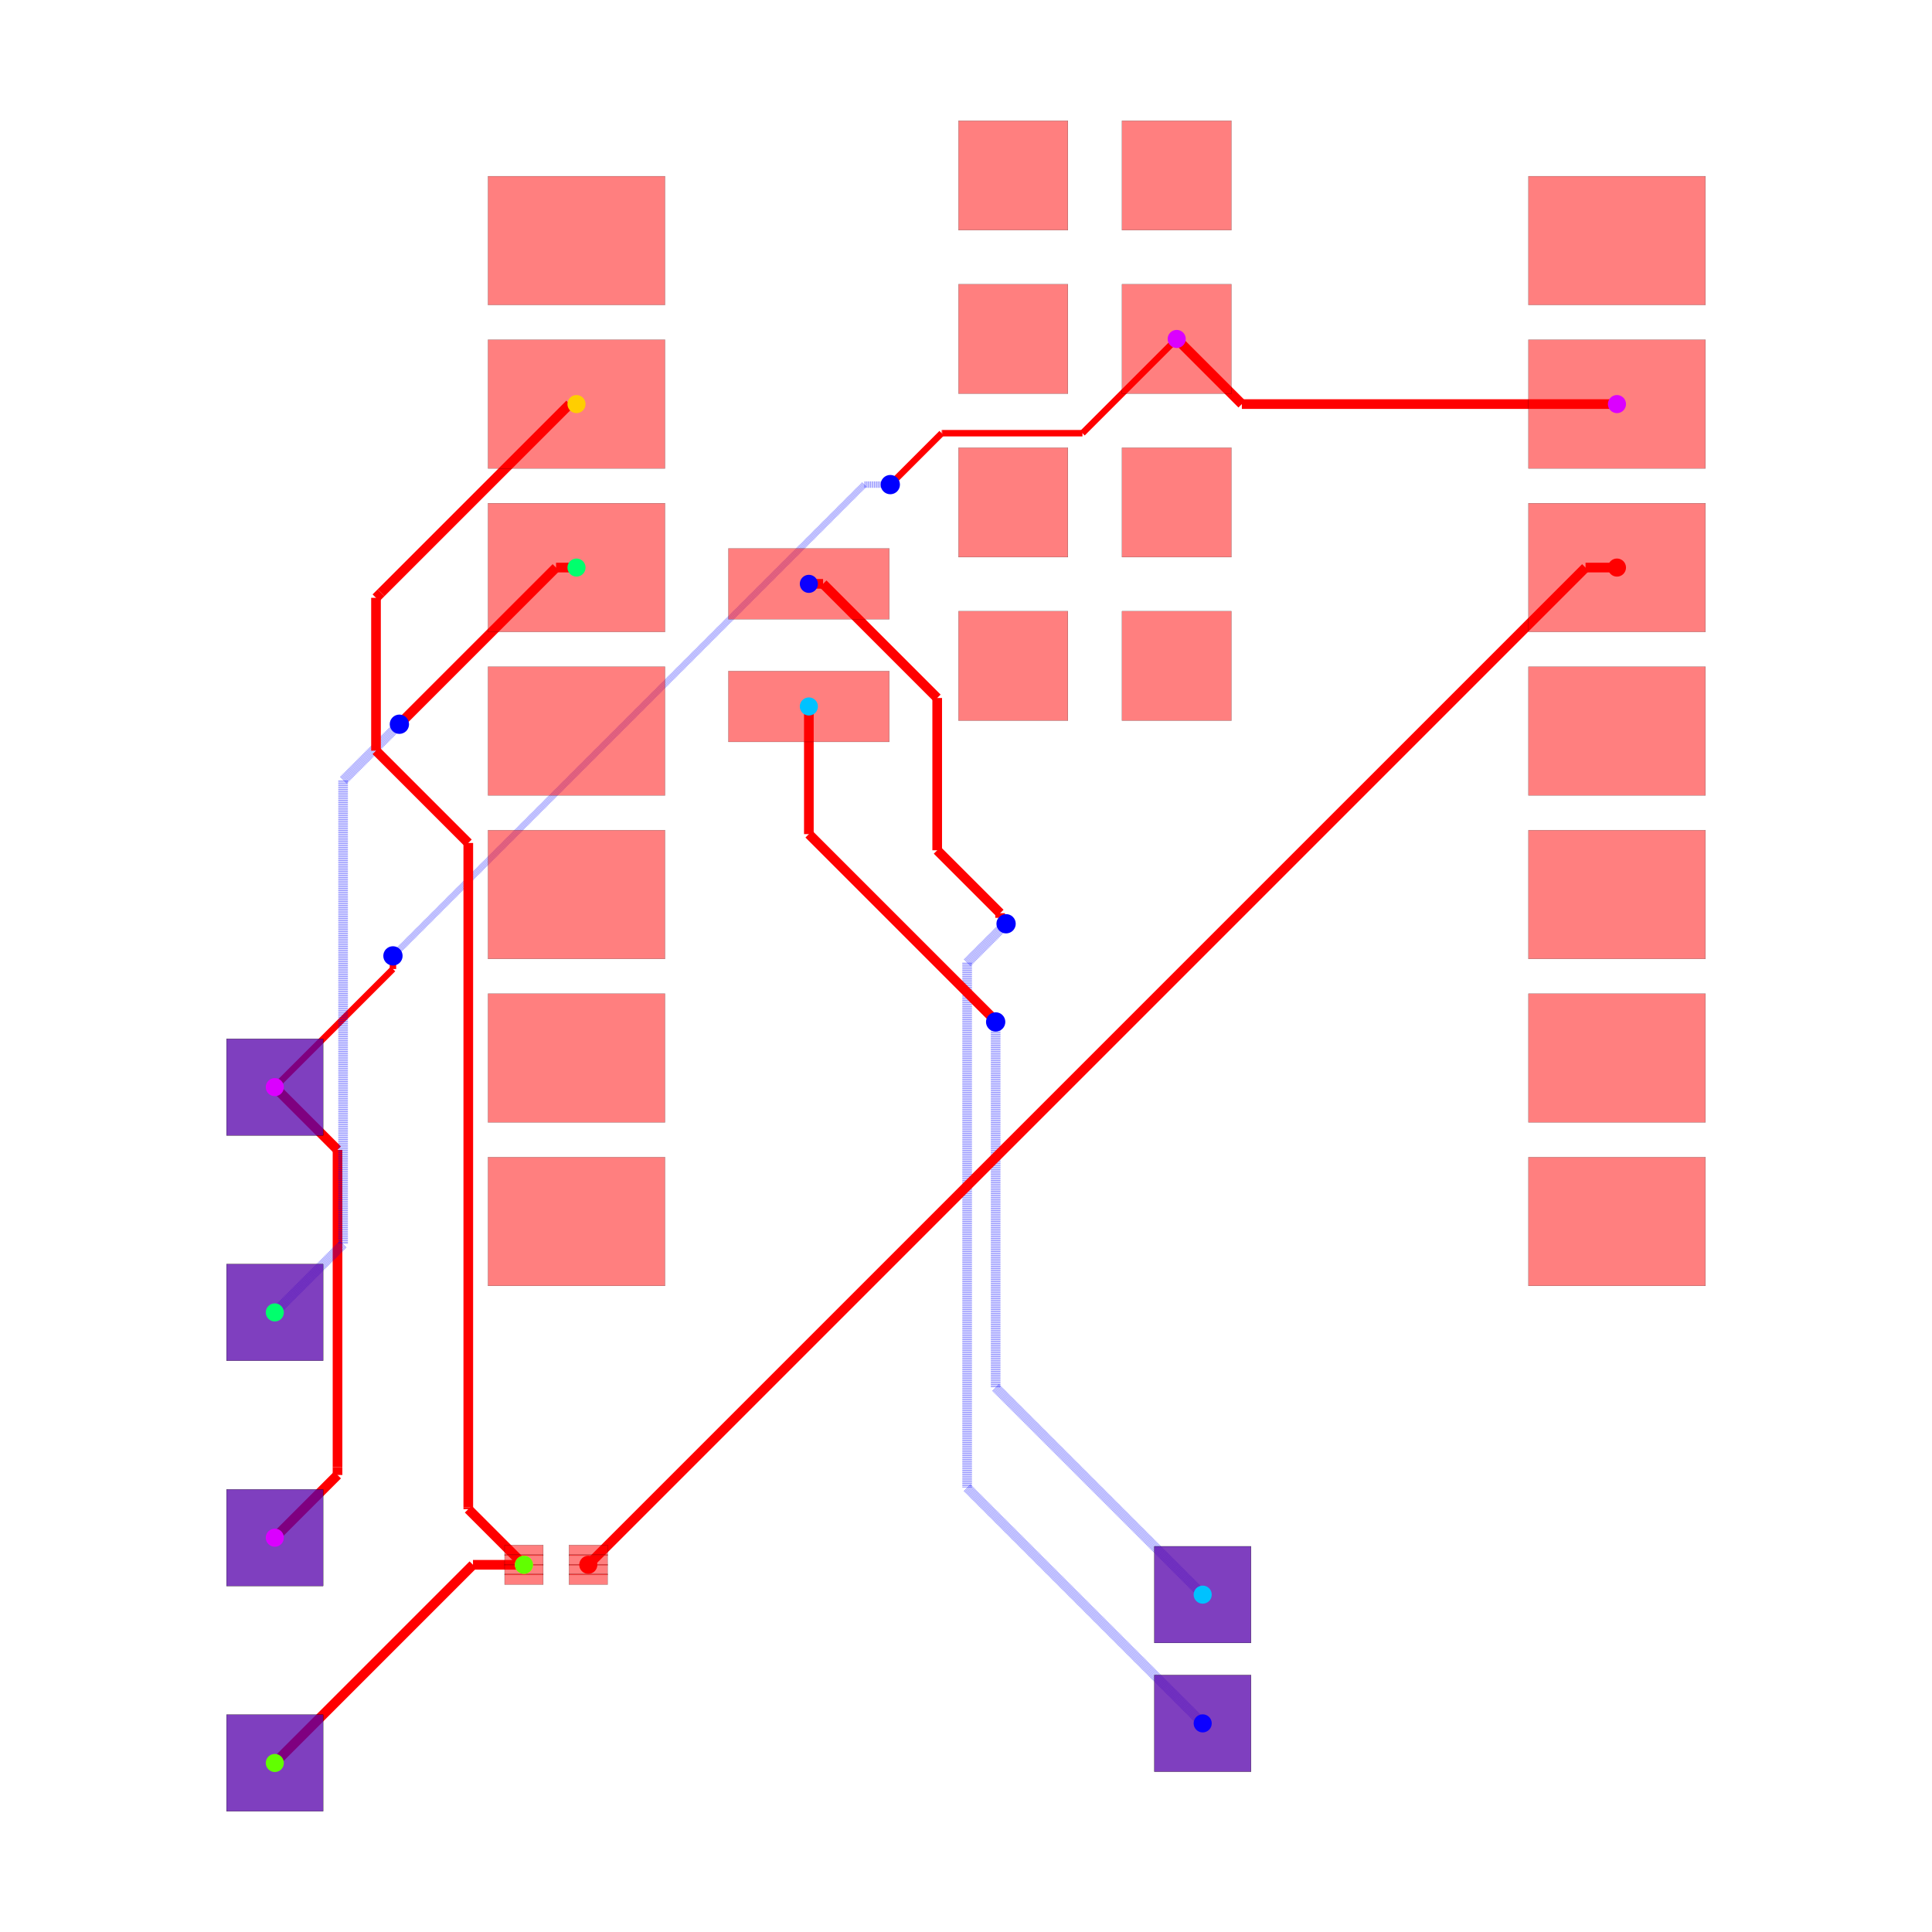
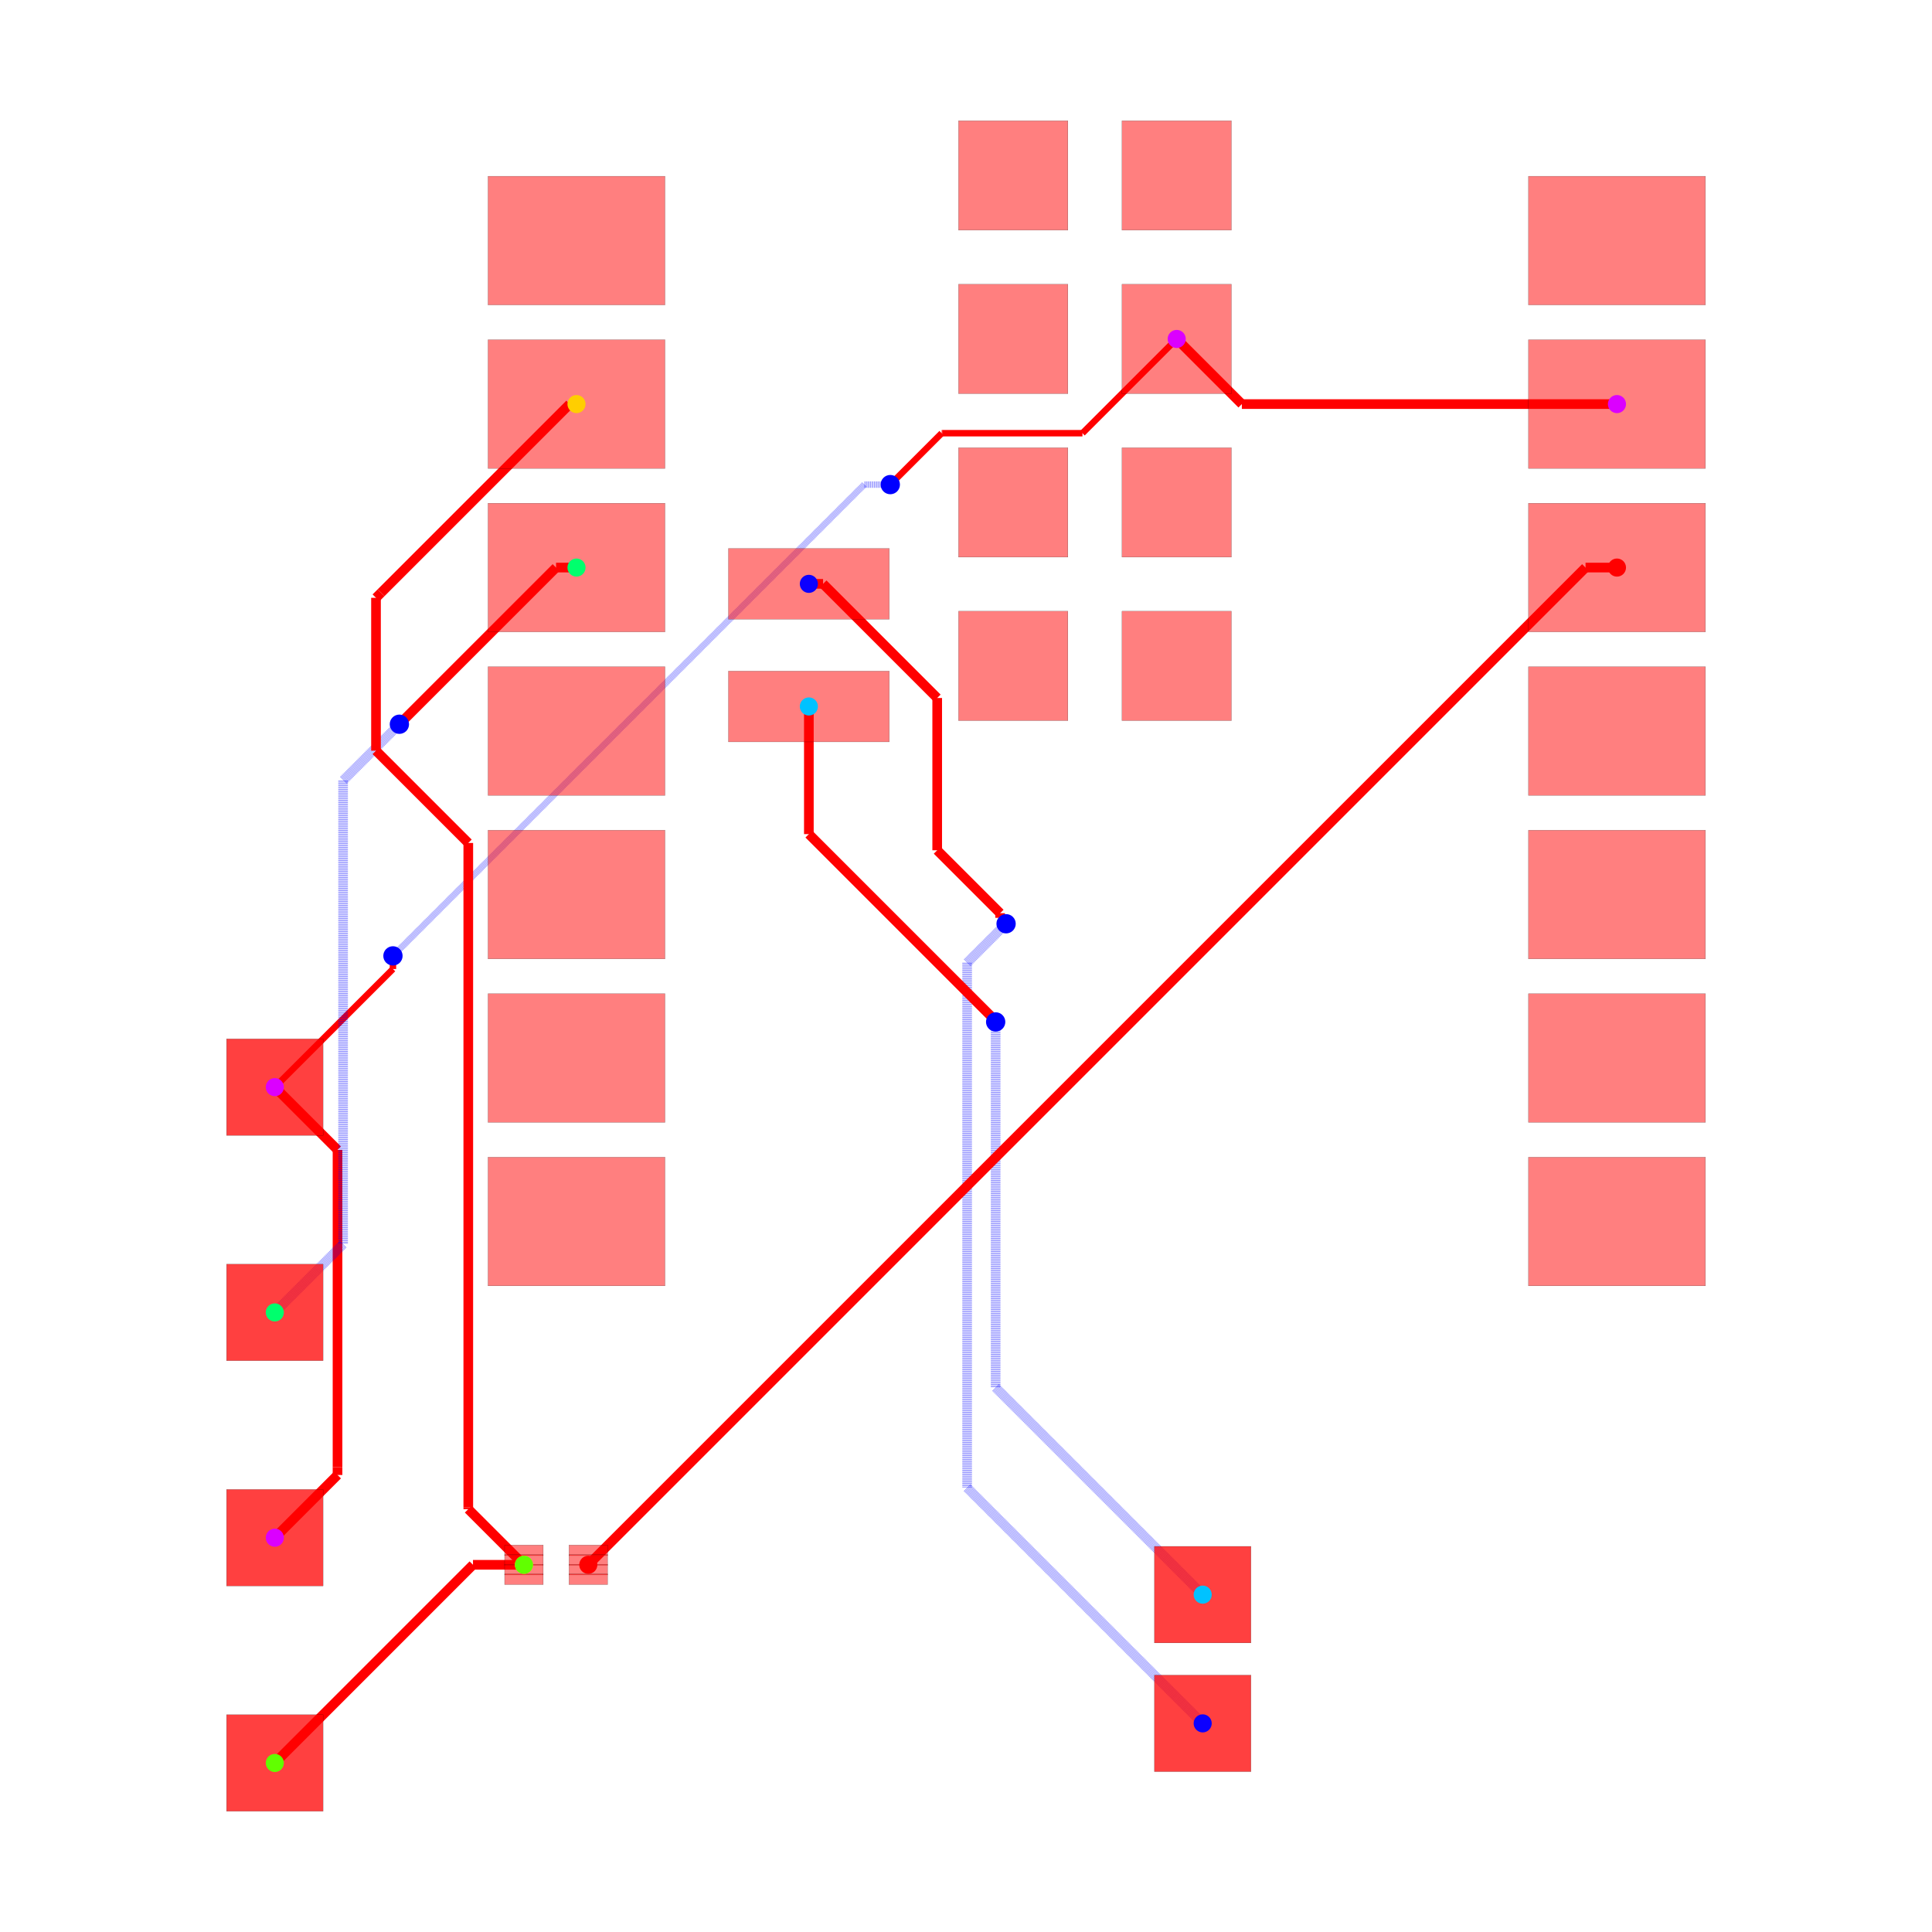
<svg xmlns="http://www.w3.org/2000/svg" width="640" height="640" viewBox="0 0 640 640">
  <rect width="100%" height="100%" fill="white" />
  <g>
    <polyline data-points="10.124772,9.533000000000001 4.296999999999999,9.533000000000001" data-type="line" data-label="" points="535.638,133.858 411.38,133.858" fill="none" stroke="red" stroke-width="3.198" />
  </g>
  <g>
    <polyline data-points="4.296999999999999,9.533000000000001 3.2847720000000002,10.545" data-type="line" data-label="" points="411.38,133.858 389.798,112.28" fill="none" stroke="red" stroke-width="3.198" />
  </g>
  <g>
    <polyline data-points="-10.727385294299685,-1.079453643315949 -9.753090808610253,-2.053748129005381" data-type="line" data-label="" points="91.036,360.132 111.81,380.906" fill="none" stroke="red" stroke-width="3.198" />
  </g>
  <g>
    <polyline data-points="-9.753090808610253,-2.053748129005381 -9.753090808610253,-6.982737314315917" data-type="line" data-label="" points="111.81,380.906 111.81,485.999" fill="none" stroke="red" stroke-width="3.198" />
  </g>
  <g>
    <polyline data-points="-9.753090808610253,-6.982737314315917 -9.753090808610253,-7.105090808610253" data-type="line" data-label="" points="111.81,485.999 111.81,488.608" fill="none" stroke="red" stroke-width="3.198" />
  </g>
  <g>
    <polyline data-points="-9.753090808610253,-7.105090808610253 -10.727385294299685,-8.079453643315949" data-type="line" data-label="" points="111.81,488.608 91.036,509.383" fill="none" stroke="red" stroke-width="3.198" />
  </g>
  <g>
    <polyline data-points="3.2847720000000002,10.545 1.8203983615933659,9.080626361593366" data-type="line" data-label="" points="389.798,112.28 358.575,143.503" fill="none" stroke="red" stroke-width="2.132" />
  </g>
  <g>
    <polyline data-points="1.8203983615933659,9.080626361593366 -0.35836308460373173,9.080626361593366" data-type="line" data-label="" points="358.575,143.503 312.12,143.503" fill="none" stroke="red" stroke-width="2.132" />
  </g>
  <g>
    <polyline data-points="-0.35836308460373173,9.080626361593366 -0.3663736384066347,9.080626361593366" data-type="line" data-label="" points="312.12,143.503 311.95,143.503" fill="none" stroke="red" stroke-width="2.132" />
  </g>
  <g>
    <polyline data-points="-0.3663736384066347,9.080626361593366 -1.0672587095346622,8.379741290465338" data-type="line" data-label="" points="311.95,143.503 297.006,158.447" fill="none" stroke="red" stroke-width="2.132" />
  </g>
  <g>
    <polyline data-points="-1.0672587095346622,8.379741290465338 -1.165,8.282" data-type="line" data-label="" points="297.006,158.447 294.922,160.531" fill="none" stroke="red" stroke-width="2.132" />
  </g>
  <g>
    <polyline data-points="-1.165,8.282 -1.5700000000000003,8.282" data-type="line" data-label="" points="294.922,160.531 286.286,160.531" fill="none" stroke="rgba(0,0,255,0.5)" stroke-width="2.132" stroke-dasharray="0.2 0.2" />
  </g>
  <g>
    <polyline data-points="-1.5700000000000003,8.282 -8.882758692596008,0.9692413074039923" data-type="line" data-label="" points="286.286,160.531 130.367,316.451" fill="none" stroke="rgba(0,0,255,0.5)" stroke-width="2.132" stroke-dasharray="0.2 0.2" />
  </g>
  <g>
    <polyline data-points="-8.882758692596008,0.9692413074039923 -8.892,0.96" data-type="line" data-label="" points="130.367,316.451 130.17,316.648" fill="none" stroke="rgba(0,0,255,0.5)" stroke-width="2.132" stroke-dasharray="0.2 0.2" />
  </g>
  <g>
    <polyline data-points="-8.892,0.96 -8.892,0.7560000000000009" data-type="line" data-label="" points="130.17,316.648 130.17,320.997" fill="none" stroke="red" stroke-width="2.132" />
  </g>
  <g>
    <polyline data-points="-8.892,0.7560000000000009 -10.727385294299685,-1.079453643315949" data-type="line" data-label="" points="130.17,320.997 91.036,360.132" fill="none" stroke="red" stroke-width="2.132" />
  </g>
  <g>
    <polyline data-points="-2.4302279999999996,6.74 -2.2093817614801052,6.74" data-type="line" data-label="" points="267.945,193.409 272.654,193.409" fill="none" stroke="red" stroke-width="3.198" />
  </g>
  <g>
    <polyline data-points="-2.2093817614801052,6.74 -0.4362382881622693,4.9668565266821645" data-type="line" data-label="" points="272.654,193.409 310.46,231.215" fill="none" stroke="red" stroke-width="3.198" />
  </g>
  <g>
    <polyline data-points="-0.4362382881622693,4.9668565266821645 -0.4362382881622693,2.600795987438331" data-type="line" data-label="" points="310.46,231.215 310.46,281.663" fill="none" stroke="red" stroke-width="3.198" />
  </g>
  <g>
    <polyline data-points="-0.4362382881622693,2.600795987438331 0.5415532965606052,1.6230044027154564" data-type="line" data-label="" points="310.46,281.663 331.308,302.511" fill="none" stroke="red" stroke-width="3.198" />
  </g>
  <g>
    <polyline data-points="0.5415532965606052,1.6230044027154564 0.5415532965606052,1.5514467034393948" data-type="line" data-label="" points="331.308,302.511 331.308,304.037" fill="none" stroke="red" stroke-width="3.198" />
  </g>
  <g>
    <polyline data-points="0.5415532965606052,1.5514467034393948 0.634,1.459" data-type="line" data-label="" points="331.308,304.037 333.279,306.008" fill="none" stroke="red" stroke-width="3.198" />
  </g>
  <g>
    <polyline data-points="0.634,1.459 0.028937213575789045,0.8539372135757891" data-type="line" data-label="" points="333.279,306.008 320.378,318.909" fill="none" stroke="rgba(0,0,255,0.5)" stroke-width="3.198" stroke-dasharray="0.2 0.2" />
  </g>
  <g>
    <polyline data-points="0.028937213575789045,0.8539372135757891 0.028937213575789045,-7.303937213575789" data-type="line" data-label="" points="320.378,318.909 320.378,492.848" fill="none" stroke="rgba(0,0,255,0.5)" stroke-width="3.198" stroke-dasharray="0.2 0.2" />
  </g>
  <g>
    <polyline data-points="0.028937213575789045,-7.303937213575789 3.689,-10.964" data-type="line" data-label="" points="320.378,492.848 398.417,570.886" fill="none" stroke="rgba(0,0,255,0.5)" stroke-width="3.198" stroke-dasharray="0.2 0.2" />
  </g>
  <g>
    <polyline data-points="-2.4302279999999996,4.835 -2.4302279999999996,2.851838693241544" data-type="line" data-label="" points="267.945,234.026 267.945,276.311" fill="none" stroke="red" stroke-width="3.198" />
  </g>
  <g>
    <polyline data-points="-2.4302279999999996,2.851838693241544 0.4100354550367977,0.011575238204746707" data-type="line" data-label="" points="267.945,276.311 328.504,336.87" fill="none" stroke="red" stroke-width="3.198" />
  </g>
  <g>
    <polyline data-points="0.4100354550367977,0.011575238204746707 0.4100354550367977,-0.004035455036797753" data-type="line" data-label="" points="328.504,336.87 328.504,337.202" fill="none" stroke="red" stroke-width="3.198" />
  </g>
  <g>
    <polyline data-points="0.4100354550367977,-0.004035455036797753 0.472,-0.066" data-type="line" data-label="" points="328.504,337.202 329.825,338.524" fill="none" stroke="red" stroke-width="3.198" />
  </g>
  <g>
    <polyline data-points="0.472,-0.066 0.472,-5.747" data-type="line" data-label="" points="329.825,338.524 329.825,459.652" fill="none" stroke="rgba(0,0,255,0.5)" stroke-width="3.198" stroke-dasharray="0.2 0.2" />
  </g>
  <g>
    <polyline data-points="0.472,-5.747 3.689,-8.964" data-type="line" data-label="" points="329.825,459.652 398.417,528.243" fill="none" stroke="rgba(0,0,255,0.5)" stroke-width="3.198" stroke-dasharray="0.2 0.2" />
  </g>
  <g>
    <polyline data-points="-6.040227999999999,6.993 -6.358,6.993" data-type="line" data-label="" points="190.974,188.015 184.199,188.015" fill="none" stroke="red" stroke-width="3.198" />
  </g>
  <g>
    <polyline data-points="-6.358,6.993 -8.770134242520548,4.580865757479452" data-type="line" data-label="" points="184.199,188.015 132.768,239.445" fill="none" stroke="red" stroke-width="3.198" />
  </g>
  <g>
    <polyline data-points="-8.770134242520548,4.580865757479452 -8.792,4.559" data-type="line" data-label="" points="132.768,239.445 132.302,239.911" fill="none" stroke="red" stroke-width="3.198" />
  </g>
  <g>
    <polyline data-points="-8.792,4.559 -9.666740992583765,3.6842590074162347" data-type="line" data-label="" points="132.302,239.911 113.651,258.562" fill="none" stroke="rgba(0,0,255,0.5)" stroke-width="3.198" stroke-dasharray="0.2 0.2" />
  </g>
  <g>
    <polyline data-points="-9.666740992583765,3.6842590074162347 -9.666740992583765,-3.518740992583765" data-type="line" data-label="" points="113.651,258.562 113.651,412.142" fill="none" stroke="rgba(0,0,255,0.5)" stroke-width="3.198" stroke-dasharray="0.2 0.2" />
  </g>
  <g>
    <polyline data-points="-9.666740992583765,-3.518740992583765 -10.727,-4.579" data-type="line" data-label="" points="113.651,412.142 91.045,434.748" fill="none" stroke="rgba(0,0,255,0.5)" stroke-width="3.198" stroke-dasharray="0.2 0.2" />
  </g>
  <g>
    <polyline data-points="-6.856893060790263,-8.500436101920712 -7.648436101920712,-8.500436101920712" data-type="line" data-label="" points="173.561,518.359 156.684,518.359" fill="none" stroke="red" stroke-width="3.198" />
  </g>
  <g>
    <polyline data-points="-7.648436101920712,-8.500436101920712 -10.727,-11.579" data-type="line" data-label="" points="156.684,518.359 91.045,583.999" fill="none" stroke="red" stroke-width="3.198" />
  </g>
  <g>
    <polyline data-points="-6.040227999999999,9.533000000000001 -6.1455088241519755,9.533000000000001" data-type="line" data-label="" points="190.974,133.858 188.729,133.858" fill="none" stroke="red" stroke-width="3.198" />
  </g>
  <g>
    <polyline data-points="-6.1455088241519755,9.533000000000001 -9.076063325176495,6.602445498975482" data-type="line" data-label="" points="188.729,133.858 126.245,196.342" fill="none" stroke="red" stroke-width="3.198" />
  </g>
  <g>
    <polyline data-points="-9.076063325176495,6.602445498975482 -9.155394395266892,6.523114428885084" data-type="line" data-label="" points="126.245,196.342 124.554,198.033" fill="none" stroke="red" stroke-width="3.198" />
  </g>
  <g>
    <polyline data-points="-9.155394395266892,6.523114428885084 -9.155394395266892,4.148081091442536" data-type="line" data-label="" points="124.554,198.033 124.554,248.673" fill="none" stroke="red" stroke-width="3.198" />
  </g>
  <g>
    <polyline data-points="-9.155394395266892,4.148081091442536 -7.721533228240858,2.7142199244165015" data-type="line" data-label="" points="124.554,248.673 155.126,279.245" fill="none" stroke="red" stroke-width="3.198" />
  </g>
  <g>
    <polyline data-points="-7.721533228240858,2.7142199244165015 -7.721533228240858,-7.609287003852909" data-type="line" data-label="" points="155.126,279.245 155.126,499.359" fill="none" stroke="red" stroke-width="3.198" />
  </g>
  <g>
    <polyline data-points="-7.721533228240858,-7.609287003852909 -7.721533228240858,-7.635795934470117" data-type="line" data-label="" points="155.126,499.359 155.126,499.924" fill="none" stroke="red" stroke-width="3.198" />
  </g>
  <g>
    <polyline data-points="-7.721533228240858,-7.635795934470117 -6.856893060790263,-8.500436101920712" data-type="line" data-label="" points="155.126,499.924 173.561,518.359" fill="none" stroke="red" stroke-width="3.198" />
  </g>
  <g>
    <polyline data-points="10.124772,6.993 9.63654304113045,6.993" data-type="line" data-label="" points="535.638,188.015 525.228,188.015" fill="none" stroke="red" stroke-width="3.198" />
  </g>
  <g>
    <polyline data-points="9.63654304113045,6.993 -5.856893060790263,-8.500436101920712" data-type="line" data-label="" points="525.228,188.015 194.883,518.359" fill="none" stroke="red" stroke-width="3.198" />
  </g>
  <g>
    <rect data-type="rect" data-label="top source_trace_2" data-x="-5.856893060790263" data-y="-8.275436101920713" x="188.487" y="511.803" width="12.793" height="3.518" fill="rgba(255,0,0,0.5)" stroke="black" stroke-width="0.047" />
  </g>
  <g>
    <rect data-type="rect" data-label="top source_trace_2" data-x="-5.856893060790263" data-y="-8.425436101920713" x="188.487" y="515.001" width="12.793" height="3.518" fill="rgba(255,0,0,0.5)" stroke="black" stroke-width="0.047" />
  </g>
  <g>
    <rect data-type="rect" data-label="top source_trace_2" data-x="-5.856893060790263" data-y="-8.575436101920712" x="188.487" y="518.199" width="12.793" height="3.518" fill="rgba(255,0,0,0.5)" stroke="black" stroke-width="0.047" />
  </g>
  <g>
    <rect data-type="rect" data-label="top source_trace_2" data-x="-5.856893060790263" data-y="-8.725436101920712" x="188.487" y="521.398" width="12.793" height="3.518" fill="rgba(255,0,0,0.5)" stroke="black" stroke-width="0.047" />
  </g>
  <g>
    <rect data-type="rect" data-label="top source_trace_4, source_trace_3" data-x="-6.856893060790263" data-y="-8.275436101920713" x="167.165" y="511.803" width="12.793" height="3.518" fill="rgba(255,0,0,0.5)" stroke="black" stroke-width="0.047" />
  </g>
  <g>
    <rect data-type="rect" data-label="top source_trace_4, source_trace_3" data-x="-6.856893060790263" data-y="-8.425436101920713" x="167.165" y="515.001" width="12.793" height="3.518" fill="rgba(255,0,0,0.5)" stroke="black" stroke-width="0.047" />
  </g>
  <g>
    <rect data-type="rect" data-label="top source_trace_4, source_trace_3" data-x="-6.856893060790263" data-y="-8.575436101920712" x="167.165" y="518.199" width="12.793" height="3.518" fill="rgba(255,0,0,0.5)" stroke="black" stroke-width="0.047" />
  </g>
  <g>
    <rect data-type="rect" data-label="top source_trace_4, source_trace_3" data-x="-6.856893060790263" data-y="-8.725436101920712" x="167.165" y="521.398" width="12.793" height="3.518" fill="rgba(255,0,0,0.5)" stroke="black" stroke-width="0.047" />
  </g>
  <g>
    <rect data-type="rect" data-label="top" data-x="-6.040227999999999" data-y="12.073" x="161.657" y="58.379" width="58.634" height="42.643" fill="rgba(255,0,0,0.5)" stroke="black" stroke-width="0.047" />
  </g>
  <g>
    <rect data-type="rect" data-label="top source_trace_4, source_trace_3" data-x="-6.040227999999999" data-y="9.533000000000001" x="161.657" y="112.536" width="58.634" height="42.643" fill="rgba(255,0,0,0.5)" stroke="black" stroke-width="0.047" />
  </g>
  <g>
    <rect data-type="rect" data-label="top source_trace_6" data-x="-6.040227999999999" data-y="6.993" x="161.657" y="166.693" width="58.634" height="42.643" fill="rgba(255,0,0,0.5)" stroke="black" stroke-width="0.047" />
  </g>
  <g>
    <rect data-type="rect" data-label="top" data-x="-6.040227999999999" data-y="4.453" x="161.657" y="220.85" width="58.634" height="42.643" fill="rgba(255,0,0,0.5)" stroke="black" stroke-width="0.047" />
  </g>
  <g>
    <rect data-type="rect" data-label="top" data-x="-6.040227999999999" data-y="1.9129999999999998" x="161.657" y="275.007" width="58.634" height="42.643" fill="rgba(255,0,0,0.5)" stroke="black" stroke-width="0.047" />
  </g>
  <g>
    <rect data-type="rect" data-label="top" data-x="-6.040227999999999" data-y="-0.6269999999999998" x="161.657" y="329.163" width="58.634" height="42.643" fill="rgba(255,0,0,0.5)" stroke="black" stroke-width="0.047" />
  </g>
  <g>
    <rect data-type="rect" data-label="top" data-x="-6.040227999999999" data-y="-3.167" x="161.657" y="383.32" width="58.634" height="42.643" fill="rgba(255,0,0,0.5)" stroke="black" stroke-width="0.047" />
  </g>
  <g>
    <rect data-type="rect" data-label="top" data-x="10.124772" data-y="-3.167" x="506.32" y="383.32" width="58.634" height="42.643" fill="rgba(255,0,0,0.5)" stroke="black" stroke-width="0.047" />
  </g>
  <g>
    <rect data-type="rect" data-label="top" data-x="10.124772" data-y="-0.6269999999999998" x="506.32" y="329.163" width="58.634" height="42.643" fill="rgba(255,0,0,0.5)" stroke="black" stroke-width="0.047" />
  </g>
  <g>
    <rect data-type="rect" data-label="top" data-x="10.124772" data-y="1.9129999999999998" x="506.32" y="275.007" width="58.634" height="42.643" fill="rgba(255,0,0,0.5)" stroke="black" stroke-width="0.047" />
  </g>
  <g>
    <rect data-type="rect" data-label="top" data-x="10.124772" data-y="4.453" x="506.32" y="220.85" width="58.634" height="42.643" fill="rgba(255,0,0,0.5)" stroke="black" stroke-width="0.047" />
  </g>
  <g>
    <rect data-type="rect" data-label="top source_trace_2" data-x="10.124772" data-y="6.993" x="506.32" y="166.693" width="58.634" height="42.643" fill="rgba(255,0,0,0.5)" stroke="black" stroke-width="0.047" />
  </g>
  <g>
    <rect data-type="rect" data-label="top source_net_0" data-x="10.124772" data-y="9.533000000000001" x="506.32" y="112.536" width="58.634" height="42.643" fill="rgba(255,0,0,0.5)" stroke="black" stroke-width="0.047" />
  </g>
  <g>
    <rect data-type="rect" data-label="top" data-x="10.124772" data-y="12.073" x="506.32" y="58.379" width="58.634" height="42.643" fill="rgba(255,0,0,0.5)" stroke="black" stroke-width="0.047" />
  </g>
  <g>
    <rect data-type="rect" data-label="top source_trace_8" data-x="-2.4302279999999996" data-y="4.835" x="241.293" y="222.3" width="53.304" height="23.454" fill="rgba(255,0,0,0.5)" stroke="black" stroke-width="0.047" />
  </g>
  <g>
    <rect data-type="rect" data-label="top source_trace_9" data-x="-2.4302279999999996" data-y="6.74" x="241.293" y="181.682" width="53.304" height="23.454" fill="rgba(255,0,0,0.5)" stroke="black" stroke-width="0.047" />
  </g>
  <g>
    <rect data-type="rect" data-label="top" data-x="0.7447720000000002" data-y="13.085" x="317.518" y="40" width="36.247" height="36.247" fill="rgba(255,0,0,0.5)" stroke="black" stroke-width="0.047" />
  </g>
  <g>
    <rect data-type="rect" data-label="top" data-x="3.2847720000000002" data-y="13.085" x="371.675" y="40" width="36.247" height="36.247" fill="rgba(255,0,0,0.5)" stroke="black" stroke-width="0.047" />
  </g>
  <g>
    <rect data-type="rect" data-label="top" data-x="0.7447720000000002" data-y="10.545" x="317.518" y="94.157" width="36.247" height="36.247" fill="rgba(255,0,0,0.5)" stroke="black" stroke-width="0.047" />
  </g>
  <g>
    <rect data-type="rect" data-label="top source_net_0" data-x="3.2847720000000002" data-y="10.545" x="371.675" y="94.157" width="36.247" height="36.247" fill="rgba(255,0,0,0.5)" stroke="black" stroke-width="0.047" />
  </g>
  <g>
    <rect data-type="rect" data-label="top" data-x="0.7447720000000002" data-y="8.004999999999999" x="317.518" y="148.314" width="36.247" height="36.247" fill="rgba(255,0,0,0.5)" stroke="black" stroke-width="0.047" />
  </g>
  <g>
    <rect data-type="rect" data-label="top" data-x="3.2847720000000002" data-y="8.004999999999999" x="371.675" y="148.314" width="36.247" height="36.247" fill="rgba(255,0,0,0.5)" stroke="black" stroke-width="0.047" />
  </g>
  <g>
    <rect data-type="rect" data-label="top" data-x="0.7447720000000002" data-y="5.465" x="317.518" y="202.471" width="36.247" height="36.247" fill="rgba(255,0,0,0.5)" stroke="black" stroke-width="0.047" />
  </g>
  <g>
    <rect data-type="rect" data-label="top" data-x="3.2847720000000002" data-y="5.465" x="371.675" y="202.471" width="36.247" height="36.247" fill="rgba(255,0,0,0.5)" stroke="black" stroke-width="0.047" />
  </g>
  <g>
-     <rect data-type="rect" data-label="top source_trace_9 bottom source_trace_9" data-x="3.6885631738662035" data-y="-10.96420520580684" x="382.416" y="554.9" width="31.982" height="31.982" fill="rgba(255,0,0,0.5)" stroke="black" stroke-width="0.047" />
-   </g>
-   <g>
-     <rect data-type="rect" data-label="top source_trace_9 bottom source_trace_9" data-x="3.6885631738662035" data-y="-10.96420520580684" x="382.416" y="554.9" width="31.982" height="31.982" fill="rgba(0,0,255,0.5)" stroke="black" stroke-width="0.047" />
-   </g>
-   <g>
-     <rect data-type="rect" data-label="top source_trace_8 bottom source_trace_8" data-x="3.6885631738662035" data-y="-8.96420520580684" x="382.416" y="512.256" width="31.982" height="31.982" fill="rgba(255,0,0,0.5)" stroke="black" stroke-width="0.047" />
-   </g>
-   <g>
-     <rect data-type="rect" data-label="top source_trace_8 bottom source_trace_8" data-x="3.6885631738662035" data-y="-8.96420520580684" x="382.416" y="512.256" width="31.982" height="31.982" fill="rgba(0,0,255,0.5)" stroke="black" stroke-width="0.047" />
-   </g>
-   <g>
-     <rect data-type="rect" data-label="top source_trace_4, source_trace_3 bottom source_trace_4, source_trace_3" data-x="-10.727385294299685" data-y="-11.579453643315949" x="75.045" y="568.018" width="31.982" height="31.982" fill="rgba(255,0,0,0.5)" stroke="black" stroke-width="0.047" />
-   </g>
-   <g>
-     <rect data-type="rect" data-label="top source_trace_4, source_trace_3 bottom source_trace_4, source_trace_3" data-x="-10.727385294299685" data-y="-11.579453643315949" x="75.045" y="568.018" width="31.982" height="31.982" fill="rgba(0,0,255,0.5)" stroke="black" stroke-width="0.047" />
-   </g>
-   <g>
-     <rect data-type="rect" data-label="top source_net_0 bottom source_net_0" data-x="-10.727385294299685" data-y="-8.079453643315949" x="75.045" y="493.392" width="31.982" height="31.982" fill="rgba(255,0,0,0.5)" stroke="black" stroke-width="0.047" />
-   </g>
-   <g>
-     <rect data-type="rect" data-label="top source_net_0 bottom source_net_0" data-x="-10.727385294299685" data-y="-8.079453643315949" x="75.045" y="493.392" width="31.982" height="31.982" fill="rgba(0,0,255,0.5)" stroke="black" stroke-width="0.047" />
-   </g>
-   <g>
-     <rect data-type="rect" data-label="top source_trace_6 bottom source_trace_6" data-x="-10.727385294299685" data-y="-4.579453643315949" x="75.045" y="418.766" width="31.982" height="31.982" fill="rgba(255,0,0,0.5)" stroke="black" stroke-width="0.047" />
-   </g>
-   <g>
-     <rect data-type="rect" data-label="top source_trace_6 bottom source_trace_6" data-x="-10.727385294299685" data-y="-4.579453643315949" x="75.045" y="418.766" width="31.982" height="31.982" fill="rgba(0,0,255,0.5)" stroke="black" stroke-width="0.047" />
-   </g>
-   <g>
-     <rect data-type="rect" data-label="top source_net_0 bottom source_net_0" data-x="-10.727385294299685" data-y="-1.079453643315949" x="75.045" y="344.141" width="31.982" height="31.982" fill="rgba(255,0,0,0.5)" stroke="black" stroke-width="0.047" />
-   </g>
-   <g>
-     <rect data-type="rect" data-label="top source_net_0 bottom source_net_0" data-x="-10.727385294299685" data-y="-1.079453643315949" x="75.045" y="344.141" width="31.982" height="31.982" fill="rgba(0,0,255,0.5)" stroke="black" stroke-width="0.047" />
+     <rect data-type="rect" data-label="top source_trace_9 bottom source_trace_9" data-x="3.6885631738662035" data-y="-10.96420520580684" x="382.416" y="554.9" width="31.982" height="31.982" fill="rgba(255,0,0,0.75)" stroke="black" stroke-width="0.047" />
+   </g>
+   <g>
+     <rect data-type="rect" data-label="top source_trace_8 bottom source_trace_8" data-x="3.6885631738662035" data-y="-8.96420520580684" x="382.416" y="512.256" width="31.982" height="31.982" fill="rgba(255,0,0,0.75)" stroke="black" stroke-width="0.047" />
+   </g>
+   <g>
+     <rect data-type="rect" data-label="top source_trace_4, source_trace_3 bottom source_trace_4, source_trace_3" data-x="-10.727385294299685" data-y="-11.579453643315949" x="75.045" y="568.018" width="31.982" height="31.982" fill="rgba(255,0,0,0.75)" stroke="black" stroke-width="0.047" />
+   </g>
+   <g>
+     <rect data-type="rect" data-label="top source_net_0 bottom source_net_0" data-x="-10.727385294299685" data-y="-8.079453643315949" x="75.045" y="493.392" width="31.982" height="31.982" fill="rgba(255,0,0,0.75)" stroke="black" stroke-width="0.047" />
+   </g>
+   <g>
+     <rect data-type="rect" data-label="top source_trace_6 bottom source_trace_6" data-x="-10.727385294299685" data-y="-4.579453643315949" x="75.045" y="418.766" width="31.982" height="31.982" fill="rgba(255,0,0,0.75)" stroke="black" stroke-width="0.047" />
+   </g>
+   <g>
+     <rect data-type="rect" data-label="top source_net_0 bottom source_net_0" data-x="-10.727385294299685" data-y="-1.079453643315949" x="75.045" y="344.141" width="31.982" height="31.982" fill="rgba(255,0,0,0.75)" stroke="black" stroke-width="0.047" />
  </g>
  <circle data-type="circle" data-label="" data-x="-1.165" data-y="8.282" cx="294.922" cy="160.531" r="3.198" fill="blue" stroke="none" stroke-width="0.047" />
  <circle data-type="circle" data-label="" data-x="-8.892" data-y="0.96" cx="130.17" cy="316.648" r="3.198" fill="blue" stroke="none" stroke-width="0.047" />
  <circle data-type="circle" data-label="" data-x="0.634" data-y="1.459" cx="333.279" cy="306.008" r="3.198" fill="blue" stroke="none" stroke-width="0.047" />
  <circle data-type="circle" data-label="" data-x="0.472" data-y="-0.066" cx="329.825" cy="338.524" r="3.198" fill="blue" stroke="none" stroke-width="0.047" />
  <circle data-type="circle" data-label="" data-x="-8.792" data-y="4.559" cx="132.302" cy="239.911" r="3.198" fill="blue" stroke="none" stroke-width="0.047" />
  <g>
    <circle data-type="point" data-label="source_trace_2 source_trace_2 top" data-x="10.124772" data-y="6.993" cx="535.638" cy="188.015" r="3" fill="hsl(0, 100%, 50%)" />
  </g>
  <g>
    <circle data-type="point" data-label="source_trace_2 source_trace_2 top" data-x="-5.856893060790263" data-y="-8.500436101920712" cx="194.883" cy="518.359" r="3" fill="hsl(0, 100%, 50%)" />
  </g>
  <g>
    <circle data-type="point" data-label="source_trace_3 source_trace_3 top" data-x="-6.040227999999999" data-y="9.533000000000001" cx="190.974" cy="133.858" r="3" fill="hsl(48.571, 100%, 50%)" />
  </g>
  <g>
    <circle data-type="point" data-label="source_trace_3 source_trace_3 top" data-x="-6.856893060790263" data-y="-8.500436101920712" cx="173.561" cy="518.359" r="3" fill="hsl(48.571, 100%, 50%)" />
  </g>
  <g>
    <circle data-type="point" data-label="source_trace_4 source_trace_4 top" data-x="-6.856893060790263" data-y="-8.500436101920712" cx="173.561" cy="518.359" r="3" fill="hsl(97.143, 100%, 50%)" />
  </g>
  <g>
    <circle data-type="point" data-label="source_trace_4 source_trace_4 top" data-x="-10.727385294299685" data-y="-11.579453643315949" cx="91.036" cy="584.009" r="3" fill="hsl(97.143, 100%, 50%)" />
  </g>
  <g>
    <circle data-type="point" data-label="source_trace_6 source_trace_6 top" data-x="-6.040227999999999" data-y="6.993" cx="190.974" cy="188.015" r="3" fill="hsl(145.714, 100%, 50%)" />
  </g>
  <g>
    <circle data-type="point" data-label="source_trace_6 source_trace_6 top" data-x="-10.727385294299685" data-y="-4.579453643315949" cx="91.036" cy="434.758" r="3" fill="hsl(145.714, 100%, 50%)" />
  </g>
  <g>
    <circle data-type="point" data-label="source_trace_8 source_trace_8 top" data-x="-2.4302279999999996" data-y="4.835" cx="267.945" cy="234.026" r="3" fill="hsl(194.286, 100%, 50%)" />
  </g>
  <g>
    <circle data-type="point" data-label="source_trace_8 source_trace_8 top" data-x="3.6885631738662035" data-y="-8.96420520580684" cx="398.407" cy="528.248" r="3" fill="hsl(194.286, 100%, 50%)" />
  </g>
  <g>
    <circle data-type="point" data-label="source_trace_9 source_trace_9 top" data-x="-2.4302279999999996" data-y="6.74" cx="267.945" cy="193.409" r="3" fill="hsl(242.857, 100%, 50%)" />
  </g>
  <g>
    <circle data-type="point" data-label="source_trace_9 source_trace_9 top" data-x="3.6885631738662035" data-y="-10.96420520580684" cx="398.407" cy="570.891" r="3" fill="hsl(242.857, 100%, 50%)" />
  </g>
  <g>
    <circle data-type="point" data-label="source_net_0 source_net_0 top" data-x="10.124772" data-y="9.533000000000001" cx="535.638" cy="133.858" r="3" fill="hsl(291.429, 100%, 50%)" />
  </g>
  <g>
    <circle data-type="point" data-label="source_net_0 source_net_0 top" data-x="3.2847720000000002" data-y="10.545" cx="389.798" cy="112.28" r="3" fill="hsl(291.429, 100%, 50%)" />
  </g>
  <g>
    <circle data-type="point" data-label="source_net_0 source_net_0 top" data-x="-10.727385294299685" data-y="-8.079453643315949" cx="91.036" cy="509.383" r="3" fill="hsl(291.429, 100%, 50%)" />
  </g>
  <g>
    <circle data-type="point" data-label="source_net_0 source_net_0 top" data-x="-10.727385294299685" data-y="-1.079453643315949" cx="91.036" cy="360.132" r="3" fill="hsl(291.429, 100%, 50%)" />
  </g>
  <g id="crosshair" style="display: none">
    <line id="crosshair-h" y1="0" y2="640" stroke="#666" stroke-width="0.5" />
    <line id="crosshair-v" x1="0" x2="640" stroke="#666" stroke-width="0.5" />
    <text id="coordinates" font-family="monospace" font-size="12" fill="#666" />
  </g>
</svg>
